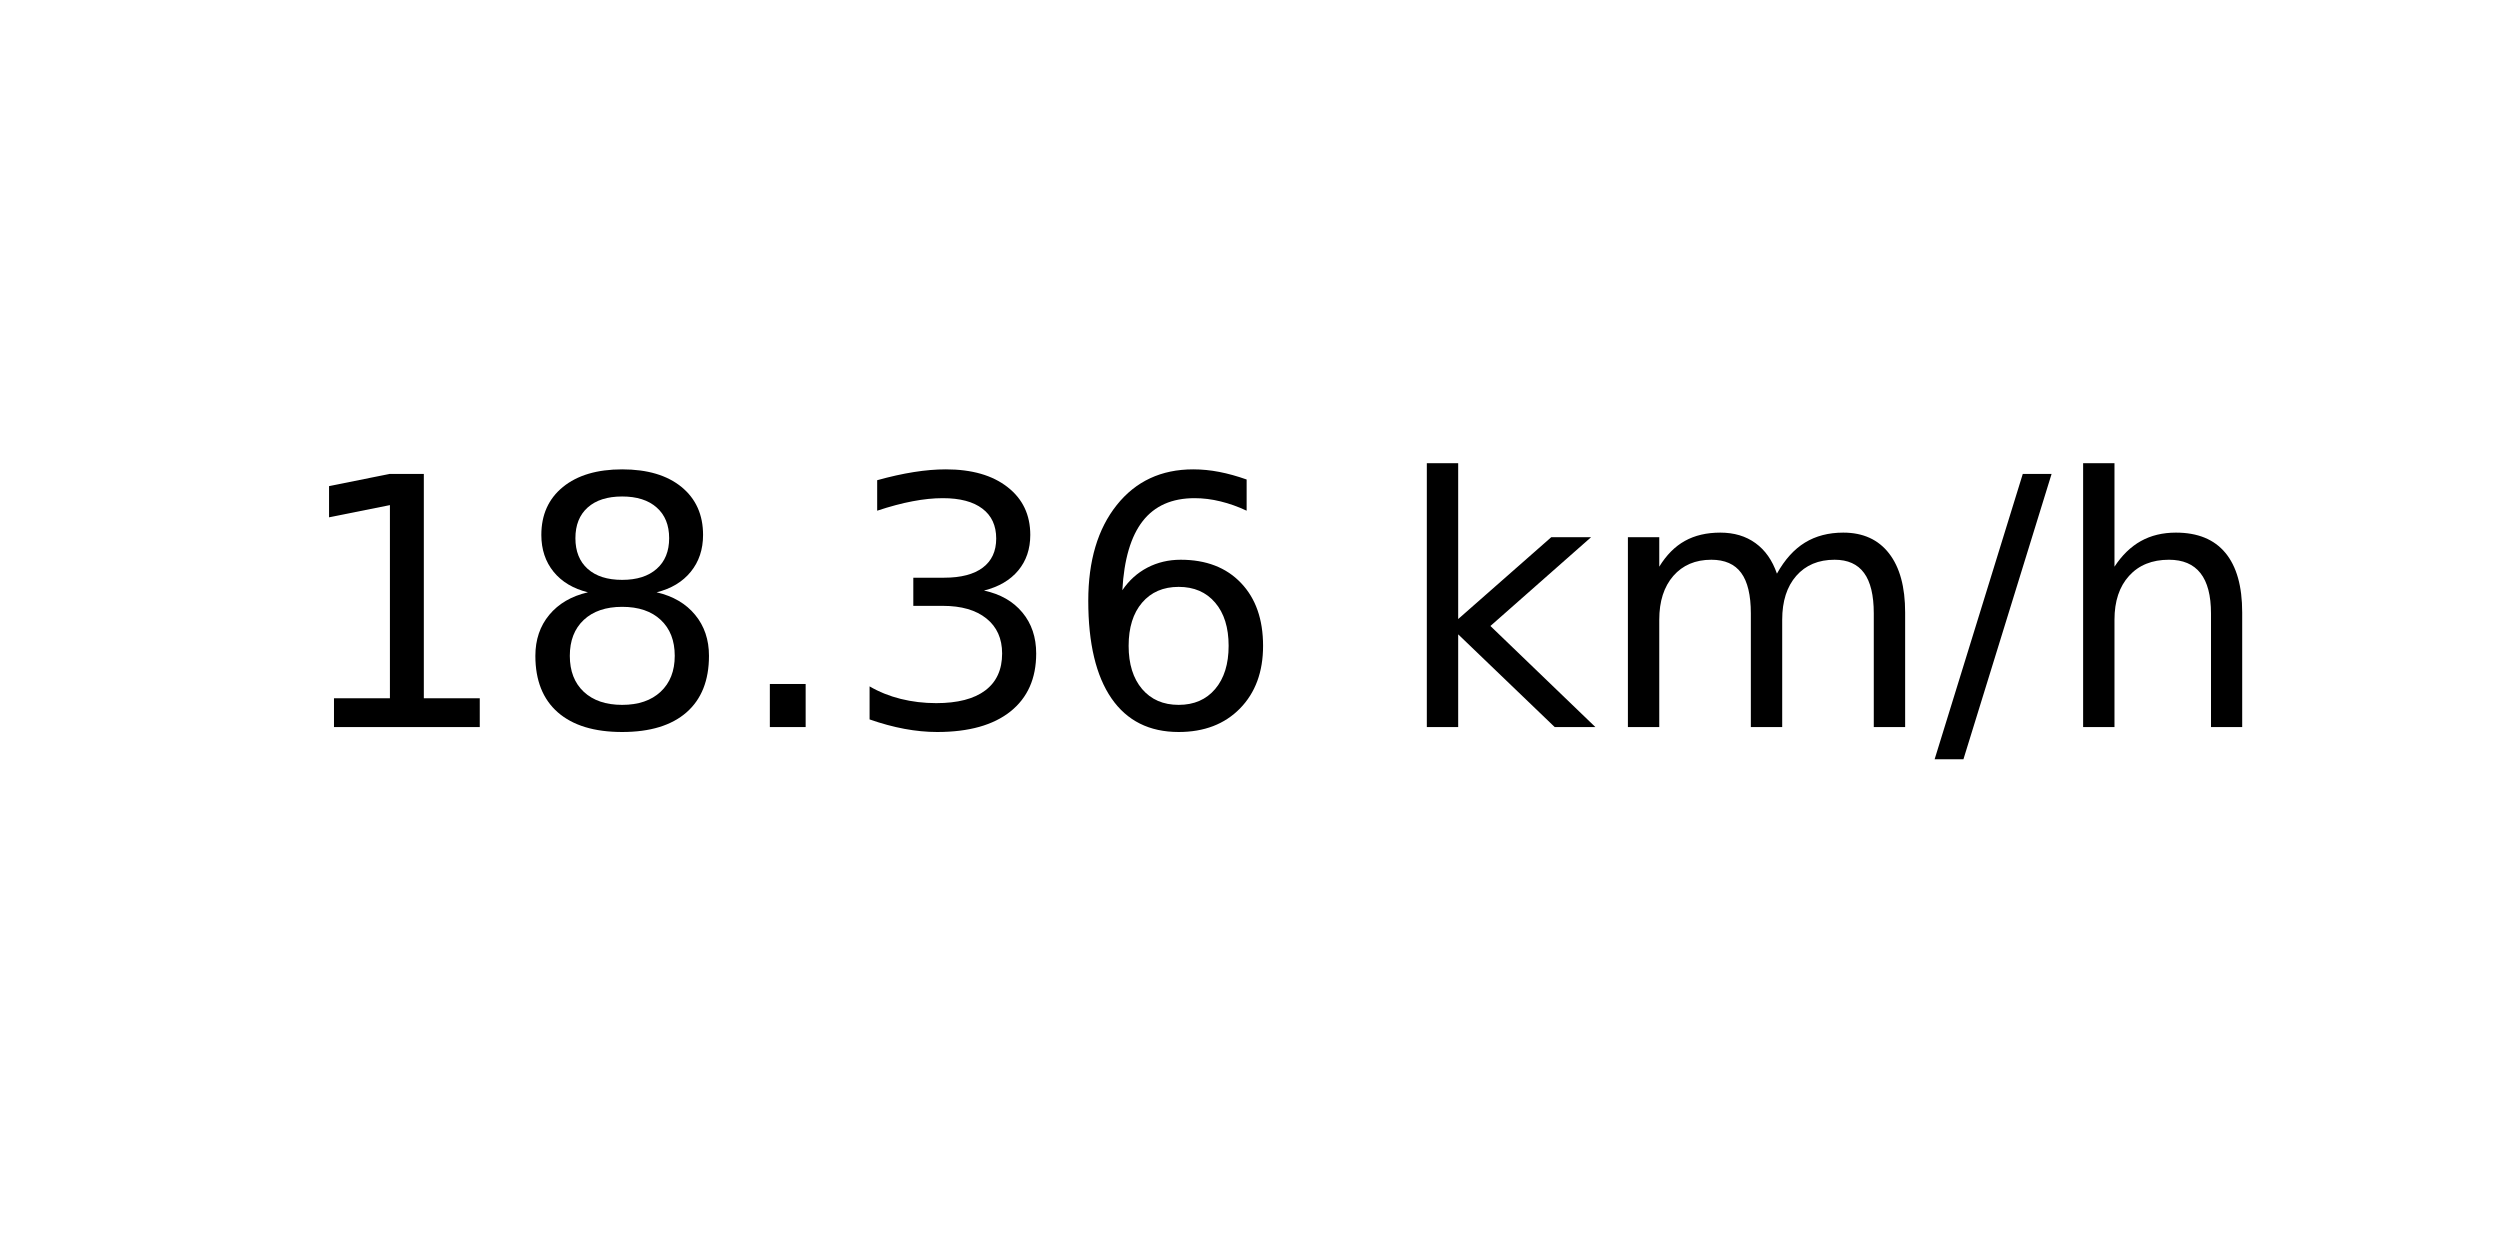
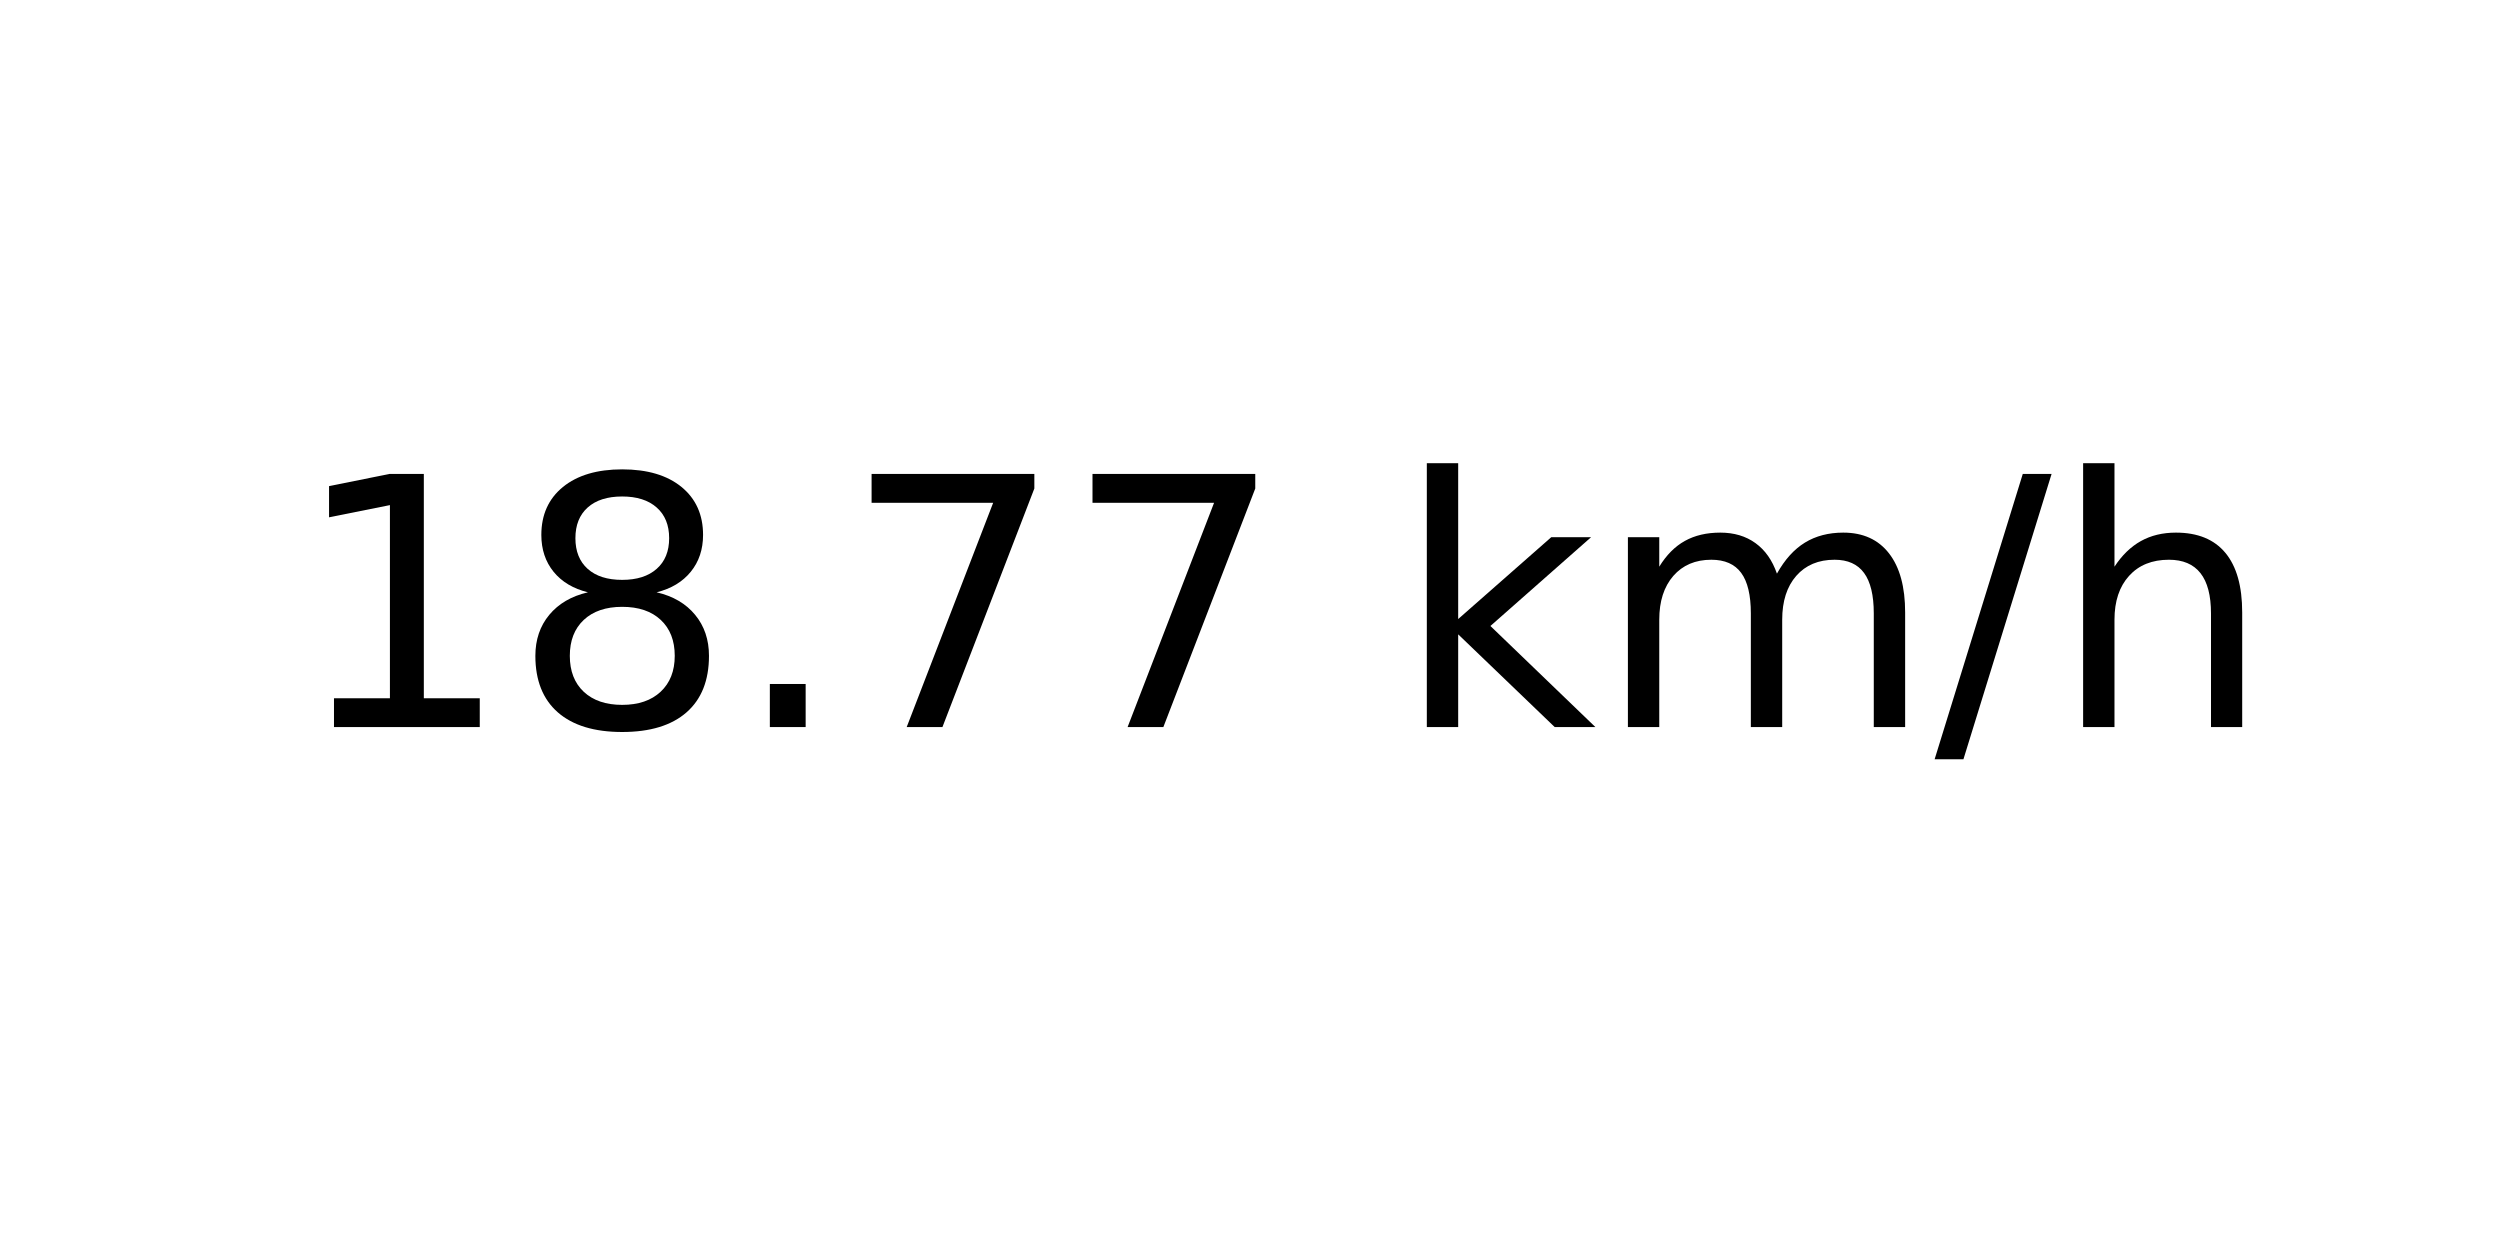
<svg xmlns="http://www.w3.org/2000/svg" xmlns:xlink="http://www.w3.org/1999/xlink" width="72pt" height="36pt" viewBox="0 0 72 36" version="1.1">
  <defs>
    <style type="text/css">*{stroke-linejoin: round; stroke-linecap: butt}</style>
  </defs>
  <g id="figure_1">
    <g id="axes_1">
      <g id="text_1">
        <g transform="translate(8.378125 20.93937) scale(0.1 -0.1)">
          <defs>
            <path id="DejaVuSans-31" d="M 794 531  L 1825 531  L 1825 4091  L 703 3866  L 703 4441  L 1819 4666  L 2450 4666  L 2450 531  L 3481 531  L 3481 0  L 794 0  L 794 531  z " transform="scale(0.015625)" />
            <path id="DejaVuSans-38" d="M 2034 2216  Q 1584 2216 1326 1975  Q 1069 1734 1069 1313  Q 1069 891 1326 650  Q 1584 409 2034 409  Q 2484 409 2743 651  Q 3003 894 3003 1313  Q 3003 1734 2745 1975  Q 2488 2216 2034 2216  z M 1403 2484  Q 997 2584 770 2862  Q 544 3141 544 3541  Q 544 4100 942 4425  Q 1341 4750 2034 4750  Q 2731 4750 3128 4425  Q 3525 4100 3525 3541  Q 3525 3141 3298 2862  Q 3072 2584 2669 2484  Q 3125 2378 3379 2068  Q 3634 1759 3634 1313  Q 3634 634 3220 271  Q 2806 -91 2034 -91  Q 1263 -91 848 271  Q 434 634 434 1313  Q 434 1759 690 2068  Q 947 2378 1403 2484  z M 1172 3481  Q 1172 3119 1398 2916  Q 1625 2713 2034 2713  Q 2441 2713 2670 2916  Q 2900 3119 2900 3481  Q 2900 3844 2670 4047  Q 2441 4250 2034 4250  Q 1625 4250 1398 4047  Q 1172 3844 1172 3481  z " transform="scale(0.015625)" />
            <path id="DejaVuSans-2e" d="M 684 794  L 1344 794  L 1344 0  L 684 0  L 684 794  z " transform="scale(0.015625)" />
-             <path id="DejaVuSans-33" d="M 2597 2516  Q 3050 2419 3304 2112  Q 3559 1806 3559 1356  Q 3559 666 3084 287  Q 2609 -91 1734 -91  Q 1441 -91 1130 -33  Q 819 25 488 141  L 488 750  Q 750 597 1062 519  Q 1375 441 1716 441  Q 2309 441 2620 675  Q 2931 909 2931 1356  Q 2931 1769 2642 2001  Q 2353 2234 1838 2234  L 1294 2234  L 1294 2753  L 1863 2753  Q 2328 2753 2575 2939  Q 2822 3125 2822 3475  Q 2822 3834 2567 4026  Q 2313 4219 1838 4219  Q 1578 4219 1281 4162  Q 984 4106 628 3988  L 628 4550  Q 988 4650 1302 4700  Q 1616 4750 1894 4750  Q 2613 4750 3031 4423  Q 3450 4097 3450 3541  Q 3450 3153 3228 2886  Q 3006 2619 2597 2516  z " transform="scale(0.015625)" />
-             <path id="DejaVuSans-36" d="M 2113 2584  Q 1688 2584 1439 2293  Q 1191 2003 1191 1497  Q 1191 994 1439 701  Q 1688 409 2113 409  Q 2538 409 2786 701  Q 3034 994 3034 1497  Q 3034 2003 2786 2293  Q 2538 2584 2113 2584  z M 3366 4563  L 3366 3988  Q 3128 4100 2886 4159  Q 2644 4219 2406 4219  Q 1781 4219 1451 3797  Q 1122 3375 1075 2522  Q 1259 2794 1537 2939  Q 1816 3084 2150 3084  Q 2853 3084 3261 2657  Q 3669 2231 3669 1497  Q 3669 778 3244 343  Q 2819 -91 2113 -91  Q 1303 -91 875 529  Q 447 1150 447 2328  Q 447 3434 972 4092  Q 1497 4750 2381 4750  Q 2619 4750 2861 4703  Q 3103 4656 3366 4563  z " transform="scale(0.015625)" />
+             <path id="DejaVuSans-37" d="M 525 4666  L 3525 4666  L 3525 4397  L 1831 0  L 1172 0  L 2766 4134  L 525 4134  L 525 4666  z " transform="scale(0.015625)" />
            <path id="DejaVuSans-20" transform="scale(0.015625)" />
            <path id="DejaVuSans-6b" d="M 581 4863  L 1159 4863  L 1159 1991  L 2875 3500  L 3609 3500  L 1753 1863  L 3688 0  L 2938 0  L 1159 1709  L 1159 0  L 581 0  L 581 4863  z " transform="scale(0.015625)" />
            <path id="DejaVuSans-6d" d="M 3328 2828  Q 3544 3216 3844 3400  Q 4144 3584 4550 3584  Q 5097 3584 5394 3201  Q 5691 2819 5691 2113  L 5691 0  L 5113 0  L 5113 2094  Q 5113 2597 4934 2840  Q 4756 3084 4391 3084  Q 3944 3084 3684 2787  Q 3425 2491 3425 1978  L 3425 0  L 2847 0  L 2847 2094  Q 2847 2600 2669 2842  Q 2491 3084 2119 3084  Q 1678 3084 1418 2786  Q 1159 2488 1159 1978  L 1159 0  L 581 0  L 581 3500  L 1159 3500  L 1159 2956  Q 1356 3278 1631 3431  Q 1906 3584 2284 3584  Q 2666 3584 2933 3390  Q 3200 3197 3328 2828  z " transform="scale(0.015625)" />
            <path id="DejaVuSans-2f" d="M 1625 4666  L 2156 4666  L 531 -594  L 0 -594  L 1625 4666  z " transform="scale(0.015625)" />
            <path id="DejaVuSans-68" d="M 3513 2113  L 3513 0  L 2938 0  L 2938 2094  Q 2938 2591 2744 2837  Q 2550 3084 2163 3084  Q 1697 3084 1428 2787  Q 1159 2491 1159 1978  L 1159 0  L 581 0  L 581 4863  L 1159 4863  L 1159 2956  Q 1366 3272 1645 3428  Q 1925 3584 2291 3584  Q 2894 3584 3203 3211  Q 3513 2838 3513 2113  z " transform="scale(0.015625)" />
          </defs>
          <use xlink:href="#DejaVuSans-31" />
          <use xlink:href="#DejaVuSans-38" x="63.623" />
          <use xlink:href="#DejaVuSans-2e" x="127.246" />
-           <use xlink:href="#DejaVuSans-33" x="159.033" />
-           <use xlink:href="#DejaVuSans-36" x="222.656" />
+           <use xlink:href="#DejaVuSans-37" x="159.033" />
+           <use xlink:href="#DejaVuSans-37" x="222.656" />
          <use xlink:href="#DejaVuSans-20" x="286.279" />
          <use xlink:href="#DejaVuSans-6b" x="318.066" />
          <use xlink:href="#DejaVuSans-6d" x="375.977" />
          <use xlink:href="#DejaVuSans-2f" x="473.389" />
          <use xlink:href="#DejaVuSans-68" x="507.08" />
        </g>
      </g>
    </g>
  </g>
</svg>
